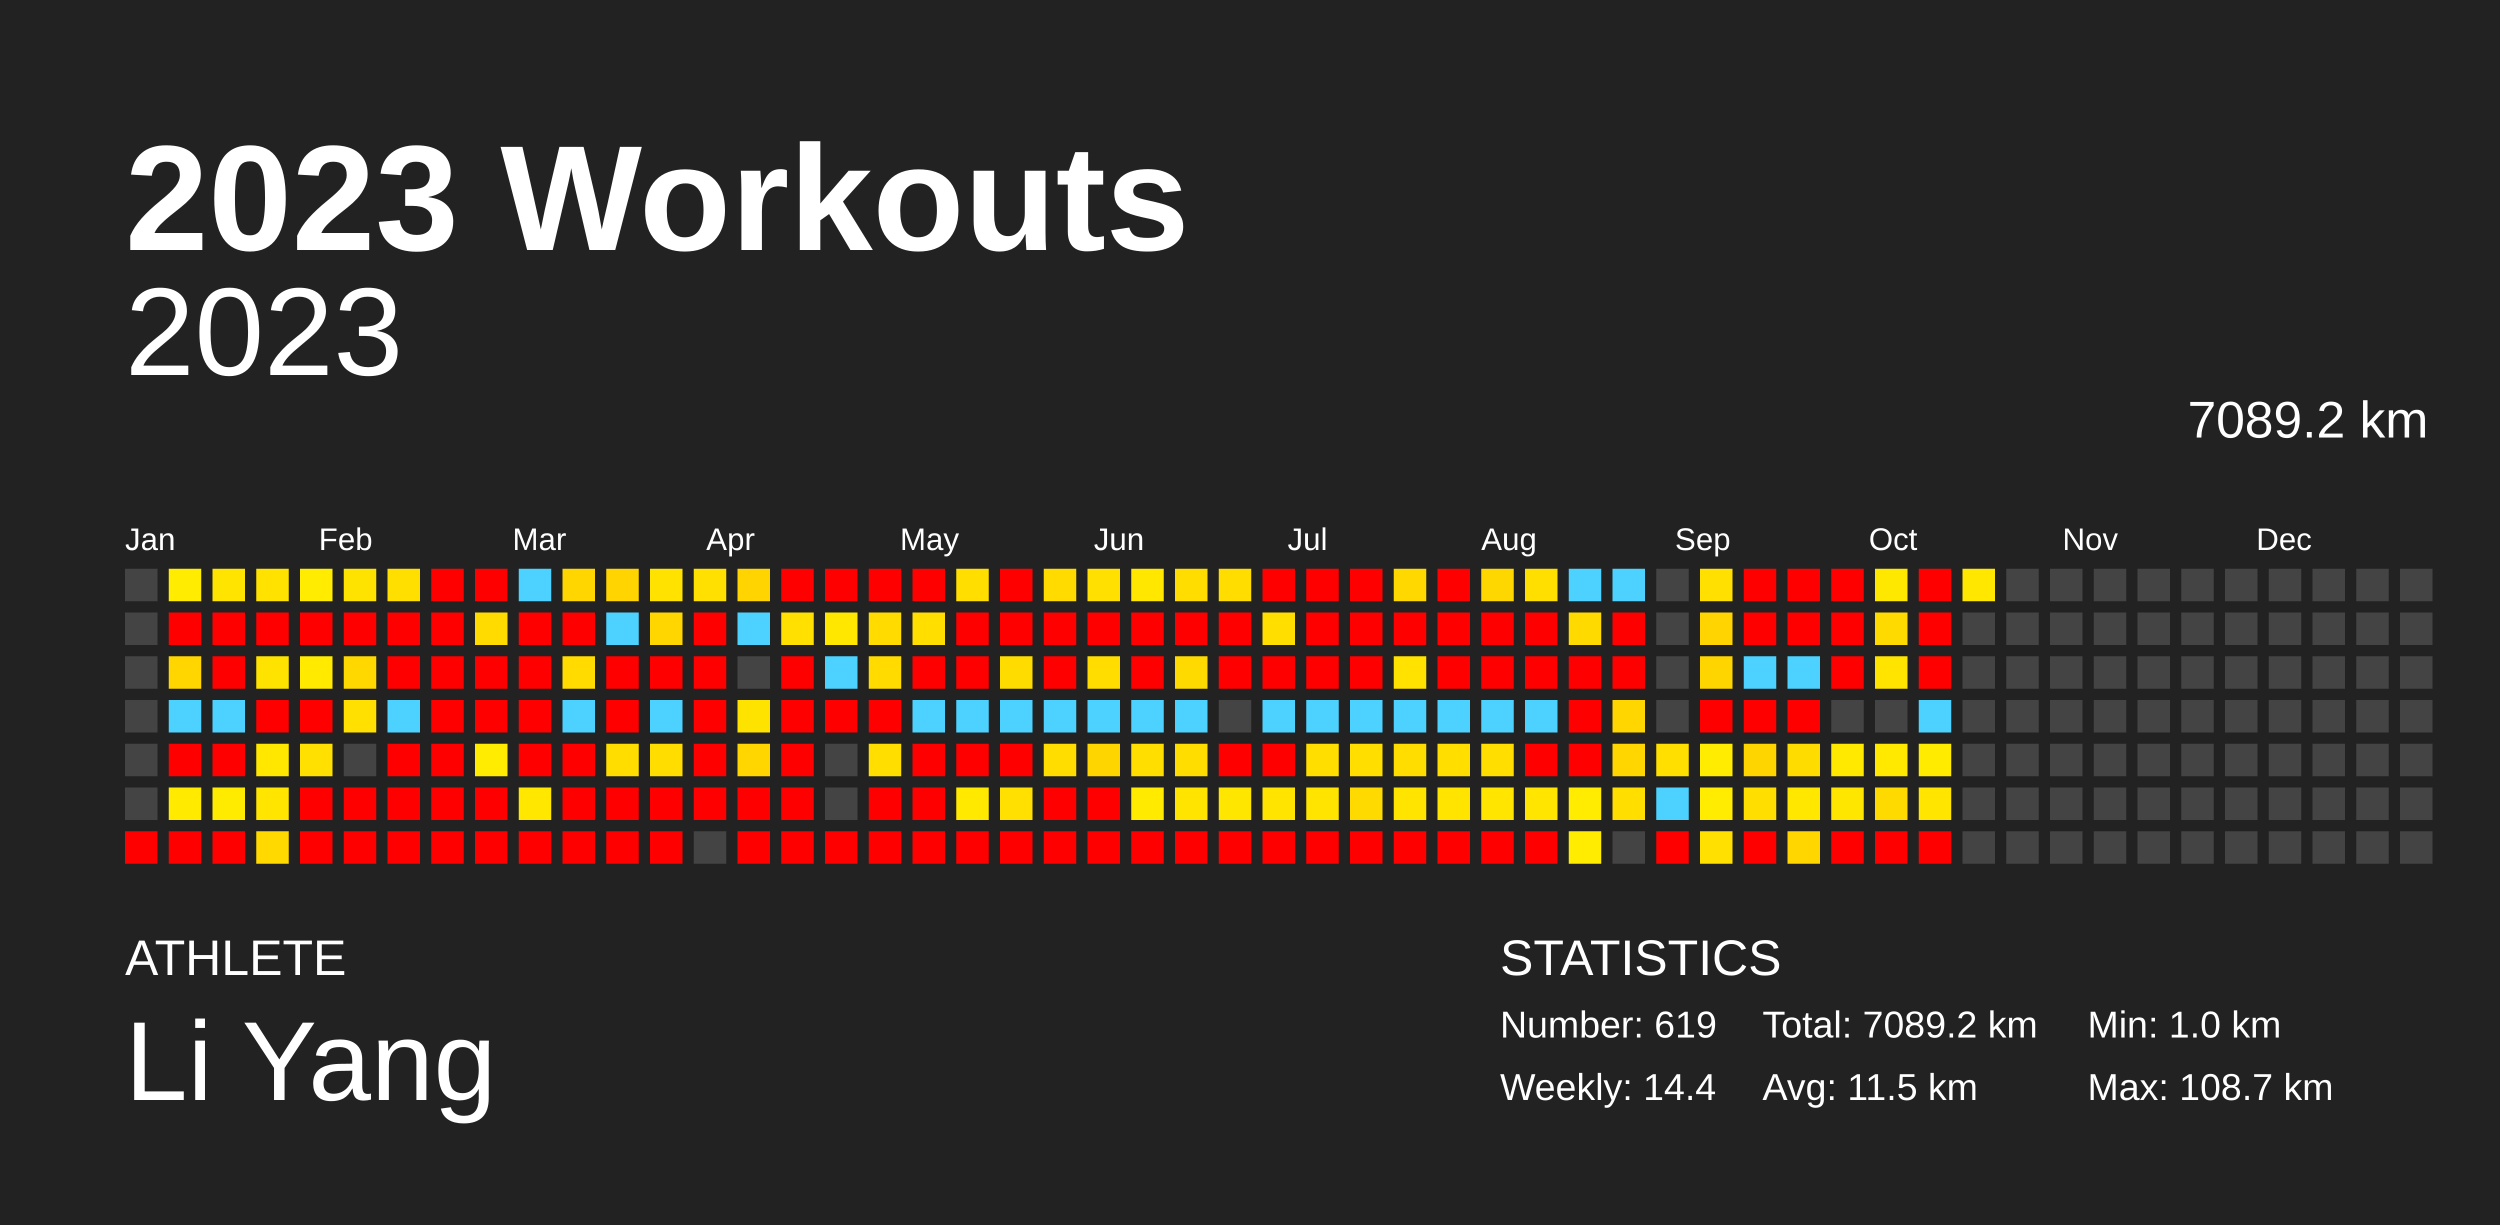
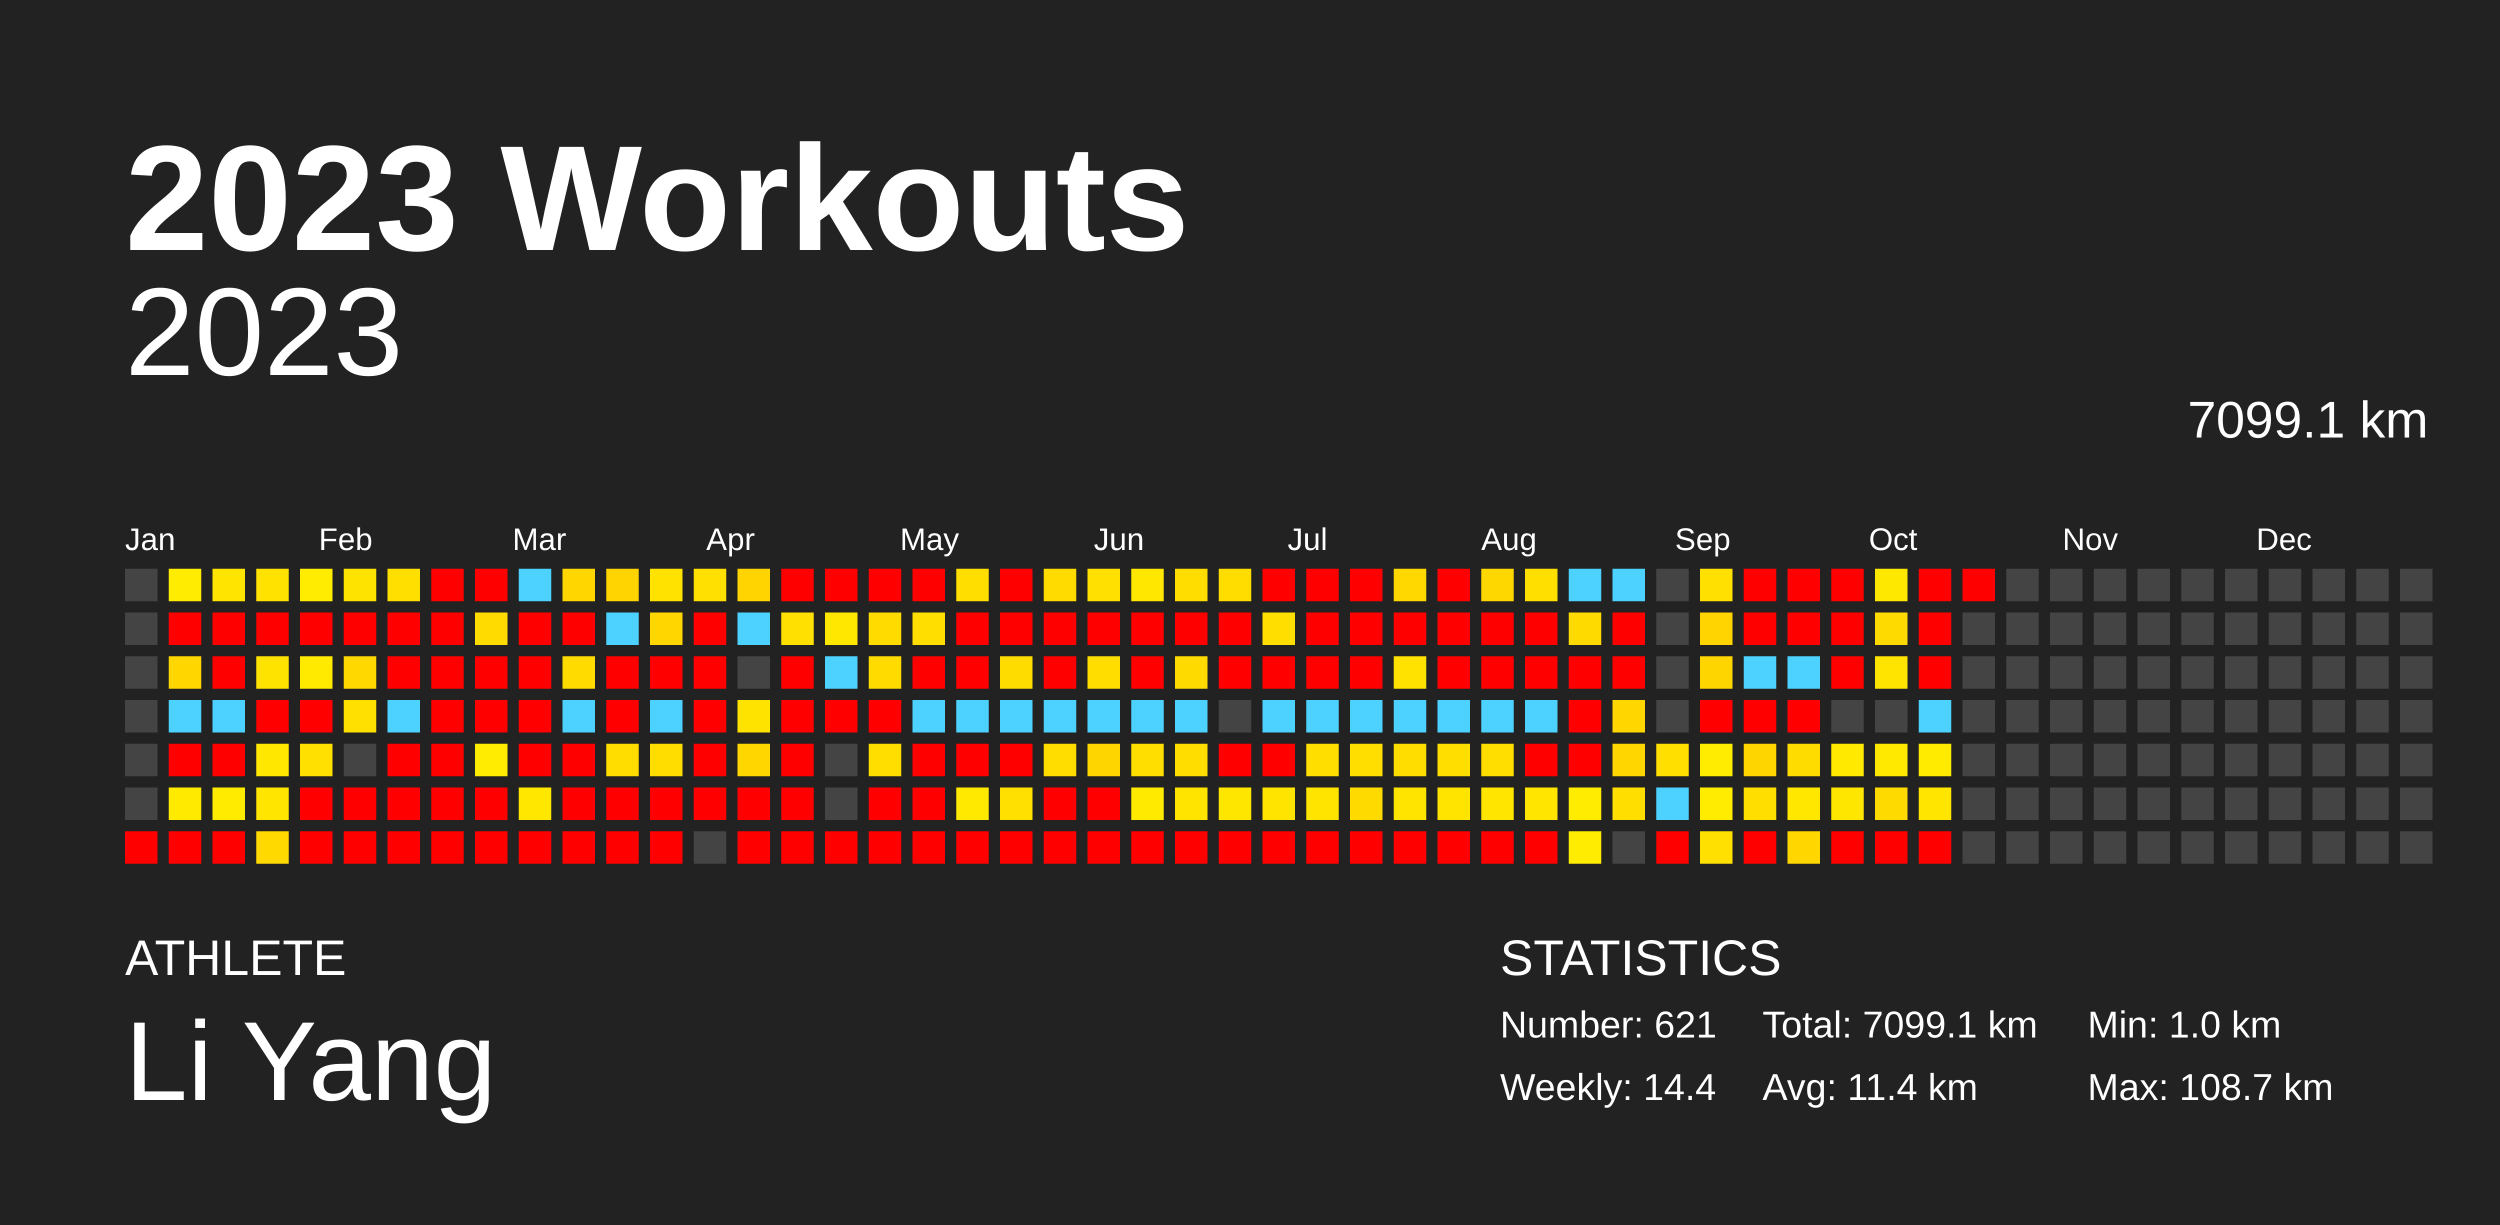
<svg xmlns="http://www.w3.org/2000/svg" baseProfile="full" height="98mm" version="1.1" viewBox="0,0,200,98" width="200mm">
  <defs />
  <rect fill="#222222" height="98" width="200" x="0" y="0" />
  <text fill="#FFFFFF" style="font-size:12px; font-family:Arial; font-weight:bold;" x="10" y="20">2023 Workouts</text>
  <text fill="#FFFFFF" style="font-size:4px; font-family:Arial" x="10" y="78">ATHLETE</text>
  <text fill="#FFFFFF" style="font-size:9px; font-family:Arial" x="10" y="88">Li Yang</text>
  <text fill="#FFFFFF" style="font-size:4px; font-family:Arial" x="120" y="78">STATISTICS</text>
-   <text fill="#FFFFFF" style="font-size:3px; font-family:Arial" x="120" y="83">Number: 619</text>
+   <text fill="#FFFFFF" style="font-size:3px; font-family:Arial" x="120" y="83">Number: 621</text>
  <text fill="#FFFFFF" style="font-size:3px; font-family:Arial" x="120" y="88">Weekly: 14.4</text>
-   <text fill="#FFFFFF" style="font-size:3px; font-family:Arial" x="141" y="83">Total: 7089.2 km</text>
-   <text fill="#FFFFFF" style="font-size:3px; font-family:Arial" x="141" y="88">Avg: 11.5 km</text>
+   <text fill="#FFFFFF" style="font-size:3px; font-family:Arial" x="141" y="83">Total: 7099.1 km</text>
+   <text fill="#FFFFFF" style="font-size:3px; font-family:Arial" x="141" y="88">Avg: 11.4 km</text>
  <text fill="#FFFFFF" style="font-size:3px; font-family:Arial" x="167" y="83">Min: 1.0 km</text>
  <text fill="#FFFFFF" style="font-size:3px; font-family:Arial" x="167" y="88">Max: 108.7 km</text>
  <text alignment-baseline="hanging" fill="#FFFFFF" style="font-size:10.0px; font-family:Arial;" x="10" y="30">2023</text>
-   <text alignment-baseline="hanging" fill="#FFFFFF" style="font-size:4.125px; font-family:Arial;" x="175" y="35">7089.2 km</text>
+   <text alignment-baseline="hanging" fill="#FFFFFF" style="font-size:4.125px; font-family:Arial;" x="175" y="35">7099.1 km</text>
  <text fill="#FFFFFF" style="font-size:2.5px; font-family:Arial" x="10.0" y="44">Jan</text>
  <text fill="#FFFFFF" style="font-size:2.5px; font-family:Arial" x="25.5" y="44">Feb</text>
  <text fill="#FFFFFF" style="font-size:2.5px; font-family:Arial" x="41.0" y="44">Mar</text>
  <text fill="#FFFFFF" style="font-size:2.5px; font-family:Arial" x="56.5" y="44">Apr</text>
  <text fill="#FFFFFF" style="font-size:2.5px; font-family:Arial" x="72.0" y="44">May</text>
  <text fill="#FFFFFF" style="font-size:2.5px; font-family:Arial" x="87.5" y="44">Jun</text>
  <text fill="#FFFFFF" style="font-size:2.5px; font-family:Arial" x="103.0" y="44">Jul</text>
  <text fill="#FFFFFF" style="font-size:2.5px; font-family:Arial" x="118.5" y="44">Aug</text>
  <text fill="#FFFFFF" style="font-size:2.5px; font-family:Arial" x="134.0" y="44">Sep</text>
  <text fill="#FFFFFF" style="font-size:2.5px; font-family:Arial" x="149.5" y="44">Oct</text>
  <text fill="#FFFFFF" style="font-size:2.5px; font-family:Arial" x="165.0" y="44">Nov</text>
  <text fill="#FFFFFF" style="font-size:2.5px; font-family:Arial" x="180.5" y="44">Dec</text>
  <rect fill="#444444" height="2.6" width="2.6" x="10.0" y="45.5" />
  <rect fill="#444444" height="2.6" width="2.6" x="10.0" y="49.0" />
  <rect fill="#444444" height="2.6" width="2.6" x="10.0" y="52.5" />
  <rect fill="#444444" height="2.6" width="2.6" x="10.0" y="56.0" />
  <rect fill="#444444" height="2.6" width="2.6" x="10.0" y="59.5" />
  <rect fill="#444444" height="2.6" width="2.6" x="10.0" y="63.0" />
  <rect fill="red" height="2.6" width="2.6" x="10.0" y="66.5" />
  <rect fill="#ffec00" height="2.6" width="2.6" x="13.5" y="45.5" />
  <rect fill="red" height="2.6" width="2.6" x="13.5" y="49.0" />
  <rect fill="#ffd600" height="2.6" width="2.6" x="13.5" y="52.5" />
  <rect fill="#4dd2ff" height="2.6" width="2.6" x="13.5" y="56.0" />
  <rect fill="red" height="2.6" width="2.6" x="13.5" y="59.5" />
  <rect fill="#ffea00" height="2.6" width="2.6" x="13.5" y="63.0" />
  <rect fill="red" height="2.6" width="2.6" x="13.5" y="66.5" />
  <rect fill="#ffe400" height="2.6" width="2.6" x="17.0" y="45.5" />
  <rect fill="red" height="2.6" width="2.6" x="17.0" y="49.0" />
  <rect fill="red" height="2.6" width="2.6" x="17.0" y="52.5" />
  <rect fill="#4dd2ff" height="2.6" width="2.6" x="17.0" y="56.0" />
  <rect fill="red" height="2.6" width="2.6" x="17.0" y="59.5" />
  <rect fill="#ffeb00" height="2.6" width="2.6" x="17.0" y="63.0" />
  <rect fill="red" height="2.6" width="2.6" x="17.0" y="66.5" />
  <rect fill="#ffe200" height="2.6" width="2.6" x="20.5" y="45.5" />
  <rect fill="red" height="2.6" width="2.6" x="20.5" y="49.0" />
  <rect fill="#ffe300" height="2.6" width="2.6" x="20.5" y="52.5" />
  <rect fill="red" height="2.6" width="2.6" x="20.5" y="56.0" />
  <rect fill="#ffe700" height="2.6" width="2.6" x="20.5" y="59.5" />
  <rect fill="#ffe500" height="2.6" width="2.6" x="20.5" y="63.0" />
  <rect fill="#ffd900" height="2.6" width="2.6" x="20.5" y="66.5" />
  <rect fill="#ffec00" height="2.6" width="2.6" x="24.0" y="45.5" />
  <rect fill="red" height="2.6" width="2.6" x="24.0" y="49.0" />
  <rect fill="#ffea00" height="2.6" width="2.6" x="24.0" y="52.5" />
  <rect fill="red" height="2.6" width="2.6" x="24.0" y="56.0" />
  <rect fill="#ffe000" height="2.6" width="2.6" x="24.0" y="59.5" />
  <rect fill="red" height="2.6" width="2.6" x="24.0" y="63.0" />
  <rect fill="red" height="2.6" width="2.6" x="24.0" y="66.5" />
  <rect fill="#ffe300" height="2.6" width="2.6" x="27.5" y="45.5" />
  <rect fill="red" height="2.6" width="2.6" x="27.5" y="49.0" />
  <rect fill="#ffd800" height="2.6" width="2.6" x="27.5" y="52.5" />
  <rect fill="#ffe000" height="2.6" width="2.6" x="27.5" y="56.0" />
  <rect fill="#444444" height="2.6" width="2.6" x="27.5" y="59.5" />
  <rect fill="red" height="2.6" width="2.6" x="27.5" y="63.0" />
  <rect fill="red" height="2.6" width="2.6" x="27.5" y="66.5" />
  <rect fill="#ffdf00" height="2.6" width="2.6" x="31.0" y="45.5" />
  <rect fill="red" height="2.6" width="2.6" x="31.0" y="49.0" />
  <rect fill="red" height="2.6" width="2.6" x="31.0" y="52.5" />
  <rect fill="#4dd2ff" height="2.6" width="2.6" x="31.0" y="56.0" />
  <rect fill="red" height="2.6" width="2.6" x="31.0" y="59.5" />
  <rect fill="red" height="2.6" width="2.6" x="31.0" y="63.0" />
  <rect fill="red" height="2.6" width="2.6" x="31.0" y="66.5" />
  <rect fill="red" height="2.6" width="2.6" x="34.5" y="45.5" />
  <rect fill="red" height="2.6" width="2.6" x="34.5" y="49.0" />
  <rect fill="red" height="2.6" width="2.6" x="34.5" y="52.5" />
  <rect fill="red" height="2.6" width="2.6" x="34.5" y="56.0" />
  <rect fill="red" height="2.6" width="2.6" x="34.5" y="59.5" />
  <rect fill="red" height="2.6" width="2.6" x="34.5" y="63.0" />
  <rect fill="red" height="2.6" width="2.6" x="34.5" y="66.5" />
  <rect fill="red" height="2.6" width="2.6" x="38.0" y="45.5" />
  <rect fill="#ffdb00" height="2.6" width="2.6" x="38.0" y="49.0" />
  <rect fill="red" height="2.6" width="2.6" x="38.0" y="52.5" />
  <rect fill="red" height="2.6" width="2.6" x="38.0" y="56.0" />
  <rect fill="#ffec00" height="2.6" width="2.6" x="38.0" y="59.5" />
  <rect fill="red" height="2.6" width="2.6" x="38.0" y="63.0" />
  <rect fill="red" height="2.6" width="2.6" x="38.0" y="66.5" />
  <rect fill="#4dd2ff" height="2.6" width="2.6" x="41.5" y="45.5" />
  <rect fill="red" height="2.6" width="2.6" x="41.5" y="49.0" />
  <rect fill="red" height="2.6" width="2.6" x="41.5" y="52.5" />
  <rect fill="red" height="2.6" width="2.6" x="41.5" y="56.0" />
  <rect fill="red" height="2.6" width="2.6" x="41.5" y="59.5" />
  <rect fill="#ffe700" height="2.6" width="2.6" x="41.5" y="63.0" />
  <rect fill="red" height="2.6" width="2.6" x="41.5" y="66.5" />
  <rect fill="#ffd600" height="2.6" width="2.6" x="45.0" y="45.5" />
  <rect fill="red" height="2.6" width="2.6" x="45.0" y="49.0" />
  <rect fill="#ffdb00" height="2.6" width="2.6" x="45.0" y="52.5" />
  <rect fill="#4dd2ff" height="2.6" width="2.6" x="45.0" y="56.0" />
  <rect fill="red" height="2.6" width="2.6" x="45.0" y="59.5" />
  <rect fill="red" height="2.6" width="2.6" x="45.0" y="63.0" />
  <rect fill="red" height="2.6" width="2.6" x="45.0" y="66.5" />
  <rect fill="#ffd400" height="2.6" width="2.6" x="48.5" y="45.5" />
  <rect fill="#4dd2ff" height="2.6" width="2.6" x="48.5" y="49.0" />
  <rect fill="red" height="2.6" width="2.6" x="48.5" y="52.5" />
  <rect fill="red" height="2.6" width="2.6" x="48.5" y="56.0" />
  <rect fill="#ffdd00" height="2.6" width="2.6" x="48.5" y="59.5" />
  <rect fill="red" height="2.6" width="2.6" x="48.5" y="63.0" />
  <rect fill="red" height="2.6" width="2.6" x="48.5" y="66.5" />
  <rect fill="#ffe200" height="2.6" width="2.6" x="52.0" y="45.5" />
  <rect fill="#ffd600" height="2.6" width="2.6" x="52.0" y="49.0" />
  <rect fill="red" height="2.6" width="2.6" x="52.0" y="52.5" />
  <rect fill="#4dd2ff" height="2.6" width="2.6" x="52.0" y="56.0" />
  <rect fill="#ffdd00" height="2.6" width="2.6" x="52.0" y="59.5" />
  <rect fill="red" height="2.6" width="2.6" x="52.0" y="63.0" />
  <rect fill="red" height="2.6" width="2.6" x="52.0" y="66.5" />
  <rect fill="#ffe000" height="2.6" width="2.6" x="55.5" y="45.5" />
  <rect fill="red" height="2.6" width="2.6" x="55.5" y="49.0" />
  <rect fill="red" height="2.6" width="2.6" x="55.5" y="52.5" />
  <rect fill="red" height="2.6" width="2.6" x="55.5" y="56.0" />
  <rect fill="red" height="2.6" width="2.6" x="55.5" y="59.5" />
  <rect fill="red" height="2.6" width="2.6" x="55.5" y="63.0" />
  <rect fill="#444444" height="2.6" width="2.6" x="55.5" y="66.5" />
  <rect fill="#ffd400" height="2.6" width="2.6" x="59.0" y="45.5" />
  <rect fill="#4dd2ff" height="2.6" width="2.6" x="59.0" y="49.0" />
  <rect fill="#444444" height="2.6" width="2.6" x="59.0" y="52.5" />
  <rect fill="#ffe300" height="2.6" width="2.6" x="59.0" y="56.0" />
  <rect fill="#ffd600" height="2.6" width="2.6" x="59.0" y="59.5" />
  <rect fill="red" height="2.6" width="2.6" x="59.0" y="63.0" />
  <rect fill="red" height="2.6" width="2.6" x="59.0" y="66.5" />
  <rect fill="red" height="2.6" width="2.6" x="62.5" y="45.5" />
  <rect fill="#ffe000" height="2.6" width="2.6" x="62.5" y="49.0" />
  <rect fill="red" height="2.6" width="2.6" x="62.5" y="52.5" />
  <rect fill="red" height="2.6" width="2.6" x="62.5" y="56.0" />
  <rect fill="red" height="2.6" width="2.6" x="62.5" y="59.5" />
  <rect fill="red" height="2.6" width="2.6" x="62.5" y="63.0" />
  <rect fill="red" height="2.6" width="2.6" x="62.5" y="66.5" />
  <rect fill="red" height="2.6" width="2.6" x="66.0" y="45.5" />
  <rect fill="#ffe700" height="2.6" width="2.6" x="66.0" y="49.0" />
  <rect fill="#4dd2ff" height="2.6" width="2.6" x="66.0" y="52.5" />
  <rect fill="red" height="2.6" width="2.6" x="66.0" y="56.0" />
  <rect fill="#444444" height="2.6" width="2.6" x="66.0" y="59.5" />
  <rect fill="#444444" height="2.6" width="2.6" x="66.0" y="63.0" />
  <rect fill="red" height="2.6" width="2.6" x="66.0" y="66.5" />
  <rect fill="red" height="2.6" width="2.6" x="69.5" y="45.5" />
  <rect fill="#ffdb00" height="2.6" width="2.6" x="69.5" y="49.0" />
  <rect fill="#ffdb00" height="2.6" width="2.6" x="69.5" y="52.5" />
  <rect fill="red" height="2.6" width="2.6" x="69.5" y="56.0" />
  <rect fill="#ffde00" height="2.6" width="2.6" x="69.5" y="59.5" />
  <rect fill="red" height="2.6" width="2.6" x="69.5" y="63.0" />
  <rect fill="red" height="2.6" width="2.6" x="69.5" y="66.5" />
  <rect fill="red" height="2.6" width="2.6" x="73.0" y="45.5" />
  <rect fill="#ffde00" height="2.6" width="2.6" x="73.0" y="49.0" />
  <rect fill="red" height="2.6" width="2.6" x="73.0" y="52.5" />
  <rect fill="#4dd2ff" height="2.6" width="2.6" x="73.0" y="56.0" />
  <rect fill="red" height="2.6" width="2.6" x="73.0" y="59.5" />
  <rect fill="red" height="2.6" width="2.6" x="73.0" y="63.0" />
  <rect fill="red" height="2.6" width="2.6" x="73.0" y="66.5" />
  <rect fill="#ffde00" height="2.6" width="2.6" x="76.5" y="45.5" />
  <rect fill="red" height="2.6" width="2.6" x="76.5" y="49.0" />
  <rect fill="red" height="2.6" width="2.6" x="76.5" y="52.5" />
  <rect fill="#4dd2ff" height="2.6" width="2.6" x="76.5" y="56.0" />
  <rect fill="red" height="2.6" width="2.6" x="76.5" y="59.5" />
  <rect fill="#ffe900" height="2.6" width="2.6" x="76.5" y="63.0" />
  <rect fill="red" height="2.6" width="2.6" x="76.5" y="66.5" />
  <rect fill="red" height="2.6" width="2.6" x="80.0" y="45.5" />
  <rect fill="red" height="2.6" width="2.6" x="80.0" y="49.0" />
  <rect fill="#ffdc00" height="2.6" width="2.6" x="80.0" y="52.5" />
  <rect fill="#4dd2ff" height="2.6" width="2.6" x="80.0" y="56.0" />
  <rect fill="red" height="2.6" width="2.6" x="80.0" y="59.5" />
  <rect fill="#ffe000" height="2.6" width="2.6" x="80.0" y="63.0" />
  <rect fill="red" height="2.6" width="2.6" x="80.0" y="66.5" />
  <rect fill="#ffdb00" height="2.6" width="2.6" x="83.5" y="45.5" />
  <rect fill="red" height="2.6" width="2.6" x="83.5" y="49.0" />
  <rect fill="red" height="2.6" width="2.6" x="83.5" y="52.5" />
  <rect fill="#4dd2ff" height="2.6" width="2.6" x="83.5" y="56.0" />
  <rect fill="#ffdd00" height="2.6" width="2.6" x="83.5" y="59.5" />
  <rect fill="red" height="2.6" width="2.6" x="83.5" y="63.0" />
  <rect fill="red" height="2.6" width="2.6" x="83.5" y="66.5" />
  <rect fill="#ffe000" height="2.6" width="2.6" x="87.0" y="45.5" />
  <rect fill="red" height="2.6" width="2.6" x="87.0" y="49.0" />
  <rect fill="#ffdd00" height="2.6" width="2.6" x="87.0" y="52.5" />
  <rect fill="#4dd2ff" height="2.6" width="2.6" x="87.0" y="56.0" />
  <rect fill="#ffd500" height="2.6" width="2.6" x="87.0" y="59.5" />
  <rect fill="red" height="2.6" width="2.6" x="87.0" y="63.0" />
  <rect fill="red" height="2.6" width="2.6" x="87.0" y="66.5" />
  <rect fill="#ffe700" height="2.6" width="2.6" x="90.5" y="45.5" />
  <rect fill="red" height="2.6" width="2.6" x="90.5" y="49.0" />
  <rect fill="red" height="2.6" width="2.6" x="90.5" y="52.5" />
  <rect fill="#4dd2ff" height="2.6" width="2.6" x="90.5" y="56.0" />
  <rect fill="#ffde00" height="2.6" width="2.6" x="90.5" y="59.5" />
  <rect fill="#ffea00" height="2.6" width="2.6" x="90.5" y="63.0" />
  <rect fill="red" height="2.6" width="2.6" x="90.5" y="66.5" />
  <rect fill="#ffdd00" height="2.6" width="2.6" x="94.0" y="45.5" />
  <rect fill="red" height="2.6" width="2.6" x="94.0" y="49.0" />
  <rect fill="#ffda00" height="2.6" width="2.6" x="94.0" y="52.5" />
  <rect fill="#4dd2ff" height="2.6" width="2.6" x="94.0" y="56.0" />
  <rect fill="#ffdd00" height="2.6" width="2.6" x="94.0" y="59.5" />
  <rect fill="#ffe400" height="2.6" width="2.6" x="94.0" y="63.0" />
  <rect fill="red" height="2.6" width="2.6" x="94.0" y="66.5" />
  <rect fill="#ffdd00" height="2.6" width="2.6" x="97.5" y="45.5" />
  <rect fill="red" height="2.6" width="2.6" x="97.5" y="49.0" />
  <rect fill="red" height="2.6" width="2.6" x="97.5" y="52.5" />
  <rect fill="#444444" height="2.6" width="2.6" x="97.5" y="56.0" />
  <rect fill="red" height="2.6" width="2.6" x="97.5" y="59.5" />
  <rect fill="#ffe600" height="2.6" width="2.6" x="97.5" y="63.0" />
  <rect fill="red" height="2.6" width="2.6" x="97.5" y="66.5" />
  <rect fill="red" height="2.6" width="2.6" x="101.0" y="45.5" />
  <rect fill="#ffde00" height="2.6" width="2.6" x="101.0" y="49.0" />
  <rect fill="red" height="2.6" width="2.6" x="101.0" y="52.5" />
  <rect fill="#4dd2ff" height="2.6" width="2.6" x="101.0" y="56.0" />
  <rect fill="red" height="2.6" width="2.6" x="101.0" y="59.5" />
  <rect fill="#ffe400" height="2.6" width="2.6" x="101.0" y="63.0" />
  <rect fill="red" height="2.6" width="2.6" x="101.0" y="66.5" />
  <rect fill="red" height="2.6" width="2.6" x="104.5" y="45.5" />
  <rect fill="red" height="2.6" width="2.6" x="104.5" y="49.0" />
  <rect fill="red" height="2.6" width="2.6" x="104.5" y="52.5" />
  <rect fill="#4dd2ff" height="2.6" width="2.6" x="104.5" y="56.0" />
  <rect fill="#ffde00" height="2.6" width="2.6" x="104.5" y="59.5" />
  <rect fill="#ffe400" height="2.6" width="2.6" x="104.5" y="63.0" />
  <rect fill="red" height="2.6" width="2.6" x="104.5" y="66.5" />
  <rect fill="red" height="2.6" width="2.6" x="108.0" y="45.5" />
  <rect fill="red" height="2.6" width="2.6" x="108.0" y="49.0" />
  <rect fill="red" height="2.6" width="2.6" x="108.0" y="52.5" />
  <rect fill="#4dd2ff" height="2.6" width="2.6" x="108.0" y="56.0" />
  <rect fill="#ffde00" height="2.6" width="2.6" x="108.0" y="59.5" />
  <rect fill="#ffda00" height="2.6" width="2.6" x="108.0" y="63.0" />
  <rect fill="red" height="2.6" width="2.6" x="108.0" y="66.5" />
  <rect fill="#ffd800" height="2.6" width="2.6" x="111.5" y="45.5" />
  <rect fill="red" height="2.6" width="2.6" x="111.5" y="49.0" />
  <rect fill="#ffe200" height="2.6" width="2.6" x="111.5" y="52.5" />
  <rect fill="#4dd2ff" height="2.6" width="2.6" x="111.5" y="56.0" />
  <rect fill="#ffdd00" height="2.6" width="2.6" x="111.5" y="59.5" />
  <rect fill="#ffe400" height="2.6" width="2.6" x="111.5" y="63.0" />
  <rect fill="red" height="2.6" width="2.6" x="111.5" y="66.5" />
  <rect fill="red" height="2.6" width="2.6" x="115.0" y="45.5" />
  <rect fill="red" height="2.6" width="2.6" x="115.0" y="49.0" />
  <rect fill="red" height="2.6" width="2.6" x="115.0" y="52.5" />
  <rect fill="#4dd2ff" height="2.6" width="2.6" x="115.0" y="56.0" />
  <rect fill="#ffde00" height="2.6" width="2.6" x="115.0" y="59.5" />
  <rect fill="#ffe400" height="2.6" width="2.6" x="115.0" y="63.0" />
  <rect fill="red" height="2.6" width="2.6" x="115.0" y="66.5" />
  <rect fill="#ffd700" height="2.6" width="2.6" x="118.5" y="45.5" />
  <rect fill="red" height="2.6" width="2.6" x="118.5" y="49.0" />
  <rect fill="red" height="2.6" width="2.6" x="118.5" y="52.5" />
  <rect fill="#4dd2ff" height="2.6" width="2.6" x="118.5" y="56.0" />
  <rect fill="#ffde00" height="2.6" width="2.6" x="118.5" y="59.5" />
  <rect fill="#ffe500" height="2.6" width="2.6" x="118.5" y="63.0" />
  <rect fill="red" height="2.6" width="2.6" x="118.5" y="66.5" />
  <rect fill="#ffdf00" height="2.6" width="2.6" x="122.0" y="45.5" />
  <rect fill="red" height="2.6" width="2.6" x="122.0" y="49.0" />
  <rect fill="red" height="2.6" width="2.6" x="122.0" y="52.5" />
  <rect fill="#4dd2ff" height="2.6" width="2.6" x="122.0" y="56.0" />
  <rect fill="red" height="2.6" width="2.6" x="122.0" y="59.5" />
  <rect fill="#ffe500" height="2.6" width="2.6" x="122.0" y="63.0" />
  <rect fill="red" height="2.6" width="2.6" x="122.0" y="66.5" />
  <rect fill="#4dd2ff" height="2.6" width="2.6" x="125.5" y="45.5" />
  <rect fill="#ffda00" height="2.6" width="2.6" x="125.5" y="49.0" />
  <rect fill="red" height="2.6" width="2.6" x="125.5" y="52.5" />
  <rect fill="red" height="2.6" width="2.6" x="125.5" y="56.0" />
  <rect fill="red" height="2.6" width="2.6" x="125.5" y="59.5" />
  <rect fill="#ffec00" height="2.6" width="2.6" x="125.5" y="63.0" />
  <rect fill="#ffec00" height="2.6" width="2.6" x="125.5" y="66.5" />
  <rect fill="#4dd2ff" height="2.6" width="2.6" x="129.0" y="45.5" />
  <rect fill="red" height="2.6" width="2.6" x="129.0" y="49.0" />
  <rect fill="red" height="2.6" width="2.6" x="129.0" y="52.5" />
  <rect fill="#ffd600" height="2.6" width="2.6" x="129.0" y="56.0" />
  <rect fill="#ffd600" height="2.6" width="2.6" x="129.0" y="59.5" />
  <rect fill="#ffde00" height="2.6" width="2.6" x="129.0" y="63.0" />
  <rect fill="#444444" height="2.6" width="2.6" x="129.0" y="66.5" />
  <rect fill="#444444" height="2.6" width="2.6" x="132.5" y="45.5" />
  <rect fill="#444444" height="2.6" width="2.6" x="132.5" y="49.0" />
  <rect fill="#444444" height="2.6" width="2.6" x="132.5" y="52.5" />
  <rect fill="#444444" height="2.6" width="2.6" x="132.5" y="56.0" />
  <rect fill="#ffdf00" height="2.6" width="2.6" x="132.5" y="59.5" />
  <rect fill="#4dd2ff" height="2.6" width="2.6" x="132.5" y="63.0" />
  <rect fill="red" height="2.6" width="2.6" x="132.5" y="66.5" />
  <rect fill="#ffe000" height="2.6" width="2.6" x="136.0" y="45.5" />
  <rect fill="#ffd400" height="2.6" width="2.6" x="136.0" y="49.0" />
  <rect fill="#ffd500" height="2.6" width="2.6" x="136.0" y="52.5" />
  <rect fill="red" height="2.6" width="2.6" x="136.0" y="56.0" />
  <rect fill="#ffec00" height="2.6" width="2.6" x="136.0" y="59.5" />
  <rect fill="#ffec00" height="2.6" width="2.6" x="136.0" y="63.0" />
  <rect fill="#ffe000" height="2.6" width="2.6" x="136.0" y="66.5" />
  <rect fill="red" height="2.6" width="2.6" x="139.5" y="45.5" />
  <rect fill="red" height="2.6" width="2.6" x="139.5" y="49.0" />
  <rect fill="#4dd2ff" height="2.6" width="2.6" x="139.5" y="52.5" />
  <rect fill="red" height="2.6" width="2.6" x="139.5" y="56.0" />
  <rect fill="#ffd500" height="2.6" width="2.6" x="139.5" y="59.5" />
  <rect fill="#ffde00" height="2.6" width="2.6" x="139.5" y="63.0" />
  <rect fill="red" height="2.6" width="2.6" x="139.5" y="66.5" />
  <rect fill="red" height="2.6" width="2.6" x="143.0" y="45.5" />
  <rect fill="red" height="2.6" width="2.6" x="143.0" y="49.0" />
  <rect fill="#4dd2ff" height="2.6" width="2.6" x="143.0" y="52.5" />
  <rect fill="red" height="2.6" width="2.6" x="143.0" y="56.0" />
  <rect fill="#ffdc00" height="2.6" width="2.6" x="143.0" y="59.5" />
  <rect fill="#ffe700" height="2.6" width="2.6" x="143.0" y="63.0" />
  <rect fill="#ffd600" height="2.6" width="2.6" x="143.0" y="66.5" />
  <rect fill="red" height="2.6" width="2.6" x="146.5" y="45.5" />
  <rect fill="red" height="2.6" width="2.6" x="146.5" y="49.0" />
  <rect fill="red" height="2.6" width="2.6" x="146.5" y="52.5" />
  <rect fill="#444444" height="2.6" width="2.6" x="146.5" y="56.0" />
  <rect fill="#ffe900" height="2.6" width="2.6" x="146.5" y="59.5" />
  <rect fill="#ffe600" height="2.6" width="2.6" x="146.5" y="63.0" />
  <rect fill="red" height="2.6" width="2.6" x="146.5" y="66.5" />
  <rect fill="#ffe800" height="2.6" width="2.6" x="150.0" y="45.5" />
  <rect fill="#ffda00" height="2.6" width="2.6" x="150.0" y="49.0" />
  <rect fill="#ffe400" height="2.6" width="2.6" x="150.0" y="52.5" />
  <rect fill="#444444" height="2.6" width="2.6" x="150.0" y="56.0" />
  <rect fill="#ffe900" height="2.6" width="2.6" x="150.0" y="59.5" />
  <rect fill="#ffda00" height="2.6" width="2.6" x="150.0" y="63.0" />
  <rect fill="red" height="2.6" width="2.6" x="150.0" y="66.5" />
  <rect fill="red" height="2.6" width="2.6" x="153.5" y="45.5" />
  <rect fill="red" height="2.6" width="2.6" x="153.5" y="49.0" />
  <rect fill="red" height="2.6" width="2.6" x="153.5" y="52.5" />
  <rect fill="#4dd2ff" height="2.6" width="2.6" x="153.5" y="56.0" />
  <rect fill="#ffeb00" height="2.6" width="2.6" x="153.5" y="59.5" />
  <rect fill="#ffe500" height="2.6" width="2.6" x="153.5" y="63.0" />
  <rect fill="red" height="2.6" width="2.6" x="153.5" y="66.5" />
-   <rect fill="#ffe700" height="2.6" width="2.6" x="157.0" y="45.5" />
+   <rect fill="red" height="2.6" width="2.6" x="157.0" y="45.5" />
  <rect fill="#444444" height="2.6" width="2.6" x="157.0" y="49.0" />
  <rect fill="#444444" height="2.6" width="2.6" x="157.0" y="52.5" />
  <rect fill="#444444" height="2.6" width="2.6" x="157.0" y="56.0" />
  <rect fill="#444444" height="2.6" width="2.6" x="157.0" y="59.5" />
  <rect fill="#444444" height="2.6" width="2.6" x="157.0" y="63.0" />
  <rect fill="#444444" height="2.6" width="2.6" x="157.0" y="66.5" />
  <rect fill="#444444" height="2.6" width="2.6" x="160.5" y="45.5" />
  <rect fill="#444444" height="2.6" width="2.6" x="160.5" y="49.0" />
  <rect fill="#444444" height="2.6" width="2.6" x="160.5" y="52.5" />
  <rect fill="#444444" height="2.6" width="2.6" x="160.5" y="56.0" />
  <rect fill="#444444" height="2.6" width="2.6" x="160.5" y="59.5" />
  <rect fill="#444444" height="2.6" width="2.6" x="160.5" y="63.0" />
  <rect fill="#444444" height="2.6" width="2.6" x="160.5" y="66.5" />
  <rect fill="#444444" height="2.6" width="2.6" x="164.0" y="45.5" />
  <rect fill="#444444" height="2.6" width="2.6" x="164.0" y="49.0" />
  <rect fill="#444444" height="2.6" width="2.6" x="164.0" y="52.5" />
  <rect fill="#444444" height="2.6" width="2.6" x="164.0" y="56.0" />
  <rect fill="#444444" height="2.6" width="2.6" x="164.0" y="59.5" />
  <rect fill="#444444" height="2.6" width="2.6" x="164.0" y="63.0" />
  <rect fill="#444444" height="2.6" width="2.6" x="164.0" y="66.5" />
  <rect fill="#444444" height="2.6" width="2.6" x="167.5" y="45.5" />
  <rect fill="#444444" height="2.6" width="2.6" x="167.5" y="49.0" />
  <rect fill="#444444" height="2.6" width="2.6" x="167.5" y="52.5" />
  <rect fill="#444444" height="2.6" width="2.6" x="167.5" y="56.0" />
  <rect fill="#444444" height="2.6" width="2.6" x="167.5" y="59.5" />
  <rect fill="#444444" height="2.6" width="2.6" x="167.5" y="63.0" />
  <rect fill="#444444" height="2.6" width="2.6" x="167.5" y="66.5" />
  <rect fill="#444444" height="2.6" width="2.6" x="171.0" y="45.5" />
  <rect fill="#444444" height="2.6" width="2.6" x="171.0" y="49.0" />
  <rect fill="#444444" height="2.6" width="2.6" x="171.0" y="52.5" />
  <rect fill="#444444" height="2.6" width="2.6" x="171.0" y="56.0" />
  <rect fill="#444444" height="2.6" width="2.6" x="171.0" y="59.5" />
  <rect fill="#444444" height="2.6" width="2.6" x="171.0" y="63.0" />
  <rect fill="#444444" height="2.6" width="2.6" x="171.0" y="66.5" />
  <rect fill="#444444" height="2.6" width="2.6" x="174.5" y="45.5" />
  <rect fill="#444444" height="2.6" width="2.6" x="174.5" y="49.0" />
  <rect fill="#444444" height="2.6" width="2.6" x="174.5" y="52.5" />
  <rect fill="#444444" height="2.6" width="2.6" x="174.5" y="56.0" />
  <rect fill="#444444" height="2.6" width="2.6" x="174.5" y="59.5" />
  <rect fill="#444444" height="2.6" width="2.6" x="174.5" y="63.0" />
  <rect fill="#444444" height="2.6" width="2.6" x="174.5" y="66.5" />
  <rect fill="#444444" height="2.6" width="2.6" x="178.0" y="45.5" />
  <rect fill="#444444" height="2.6" width="2.6" x="178.0" y="49.0" />
  <rect fill="#444444" height="2.6" width="2.6" x="178.0" y="52.5" />
  <rect fill="#444444" height="2.6" width="2.6" x="178.0" y="56.0" />
  <rect fill="#444444" height="2.6" width="2.6" x="178.0" y="59.5" />
  <rect fill="#444444" height="2.6" width="2.6" x="178.0" y="63.0" />
  <rect fill="#444444" height="2.6" width="2.6" x="178.0" y="66.5" />
  <rect fill="#444444" height="2.6" width="2.6" x="181.5" y="45.5" />
  <rect fill="#444444" height="2.6" width="2.6" x="181.5" y="49.0" />
  <rect fill="#444444" height="2.6" width="2.6" x="181.5" y="52.5" />
  <rect fill="#444444" height="2.6" width="2.6" x="181.5" y="56.0" />
  <rect fill="#444444" height="2.6" width="2.6" x="181.5" y="59.5" />
  <rect fill="#444444" height="2.6" width="2.6" x="181.5" y="63.0" />
  <rect fill="#444444" height="2.6" width="2.6" x="181.5" y="66.5" />
  <rect fill="#444444" height="2.6" width="2.6" x="185.0" y="45.5" />
  <rect fill="#444444" height="2.6" width="2.6" x="185.0" y="49.0" />
  <rect fill="#444444" height="2.6" width="2.6" x="185.0" y="52.5" />
  <rect fill="#444444" height="2.6" width="2.6" x="185.0" y="56.0" />
  <rect fill="#444444" height="2.6" width="2.6" x="185.0" y="59.5" />
  <rect fill="#444444" height="2.6" width="2.6" x="185.0" y="63.0" />
  <rect fill="#444444" height="2.6" width="2.6" x="185.0" y="66.5" />
  <rect fill="#444444" height="2.6" width="2.6" x="188.5" y="45.5" />
  <rect fill="#444444" height="2.6" width="2.6" x="188.5" y="49.0" />
  <rect fill="#444444" height="2.6" width="2.6" x="188.5" y="52.5" />
  <rect fill="#444444" height="2.6" width="2.6" x="188.5" y="56.0" />
  <rect fill="#444444" height="2.6" width="2.6" x="188.5" y="59.5" />
  <rect fill="#444444" height="2.6" width="2.6" x="188.5" y="63.0" />
  <rect fill="#444444" height="2.6" width="2.6" x="188.5" y="66.5" />
  <rect fill="#444444" height="2.6" width="2.6" x="192.0" y="45.5" />
  <rect fill="#444444" height="2.6" width="2.6" x="192.0" y="49.0" />
  <rect fill="#444444" height="2.6" width="2.6" x="192.0" y="52.5" />
  <rect fill="#444444" height="2.6" width="2.6" x="192.0" y="56.0" />
  <rect fill="#444444" height="2.6" width="2.6" x="192.0" y="59.5" />
  <rect fill="#444444" height="2.6" width="2.6" x="192.0" y="63.0" />
  <rect fill="#444444" height="2.6" width="2.6" x="192.0" y="66.5" />
</svg>
